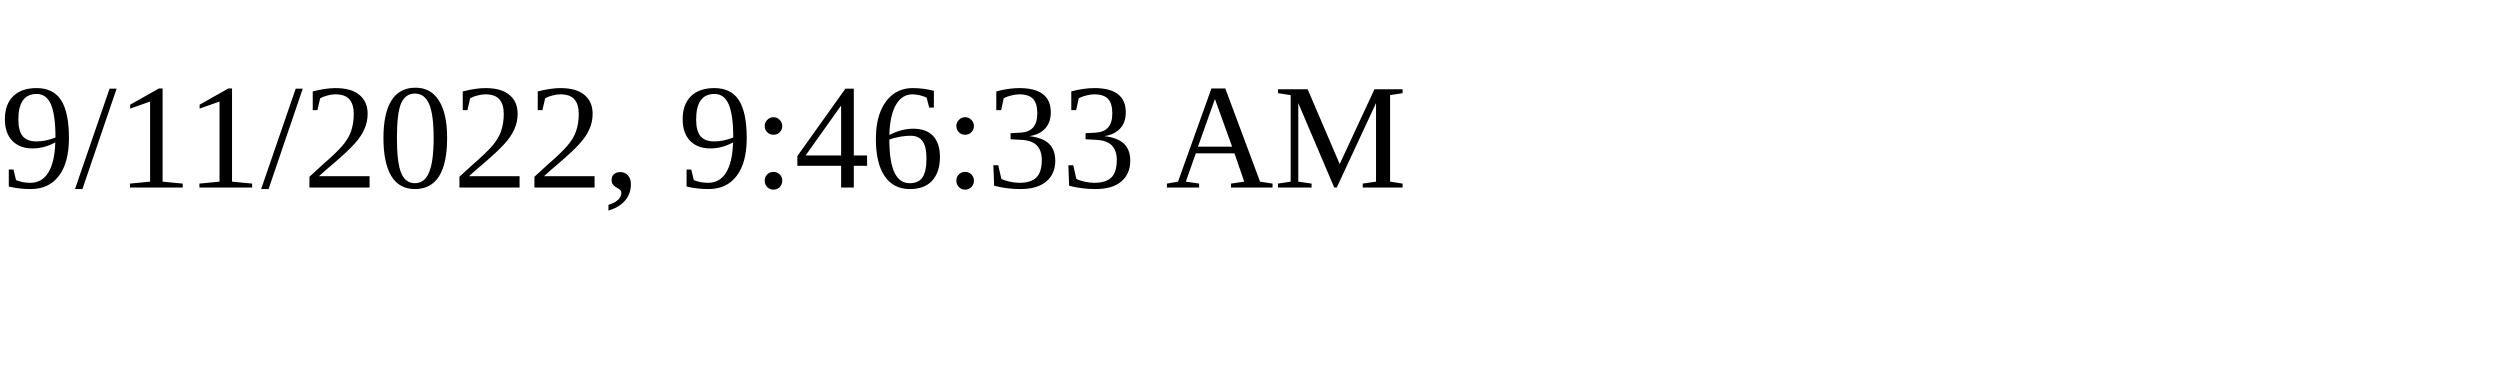
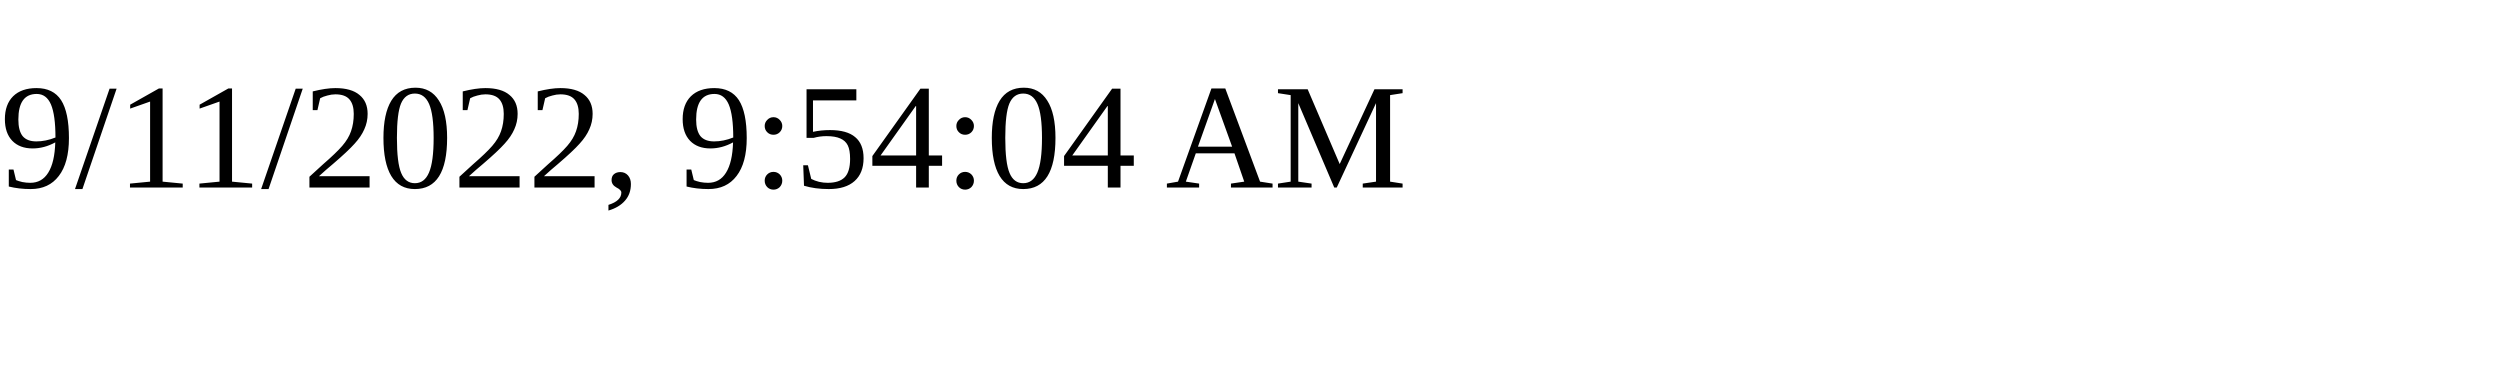
<svg xmlns="http://www.w3.org/2000/svg" height="30" width="200">
-   <text x="0" y="15">9/11/2022, 9:46:33 AM</text>
+   <text x="0" y="15">9/11/2022, 9:54:04 AM</text>
</svg>
